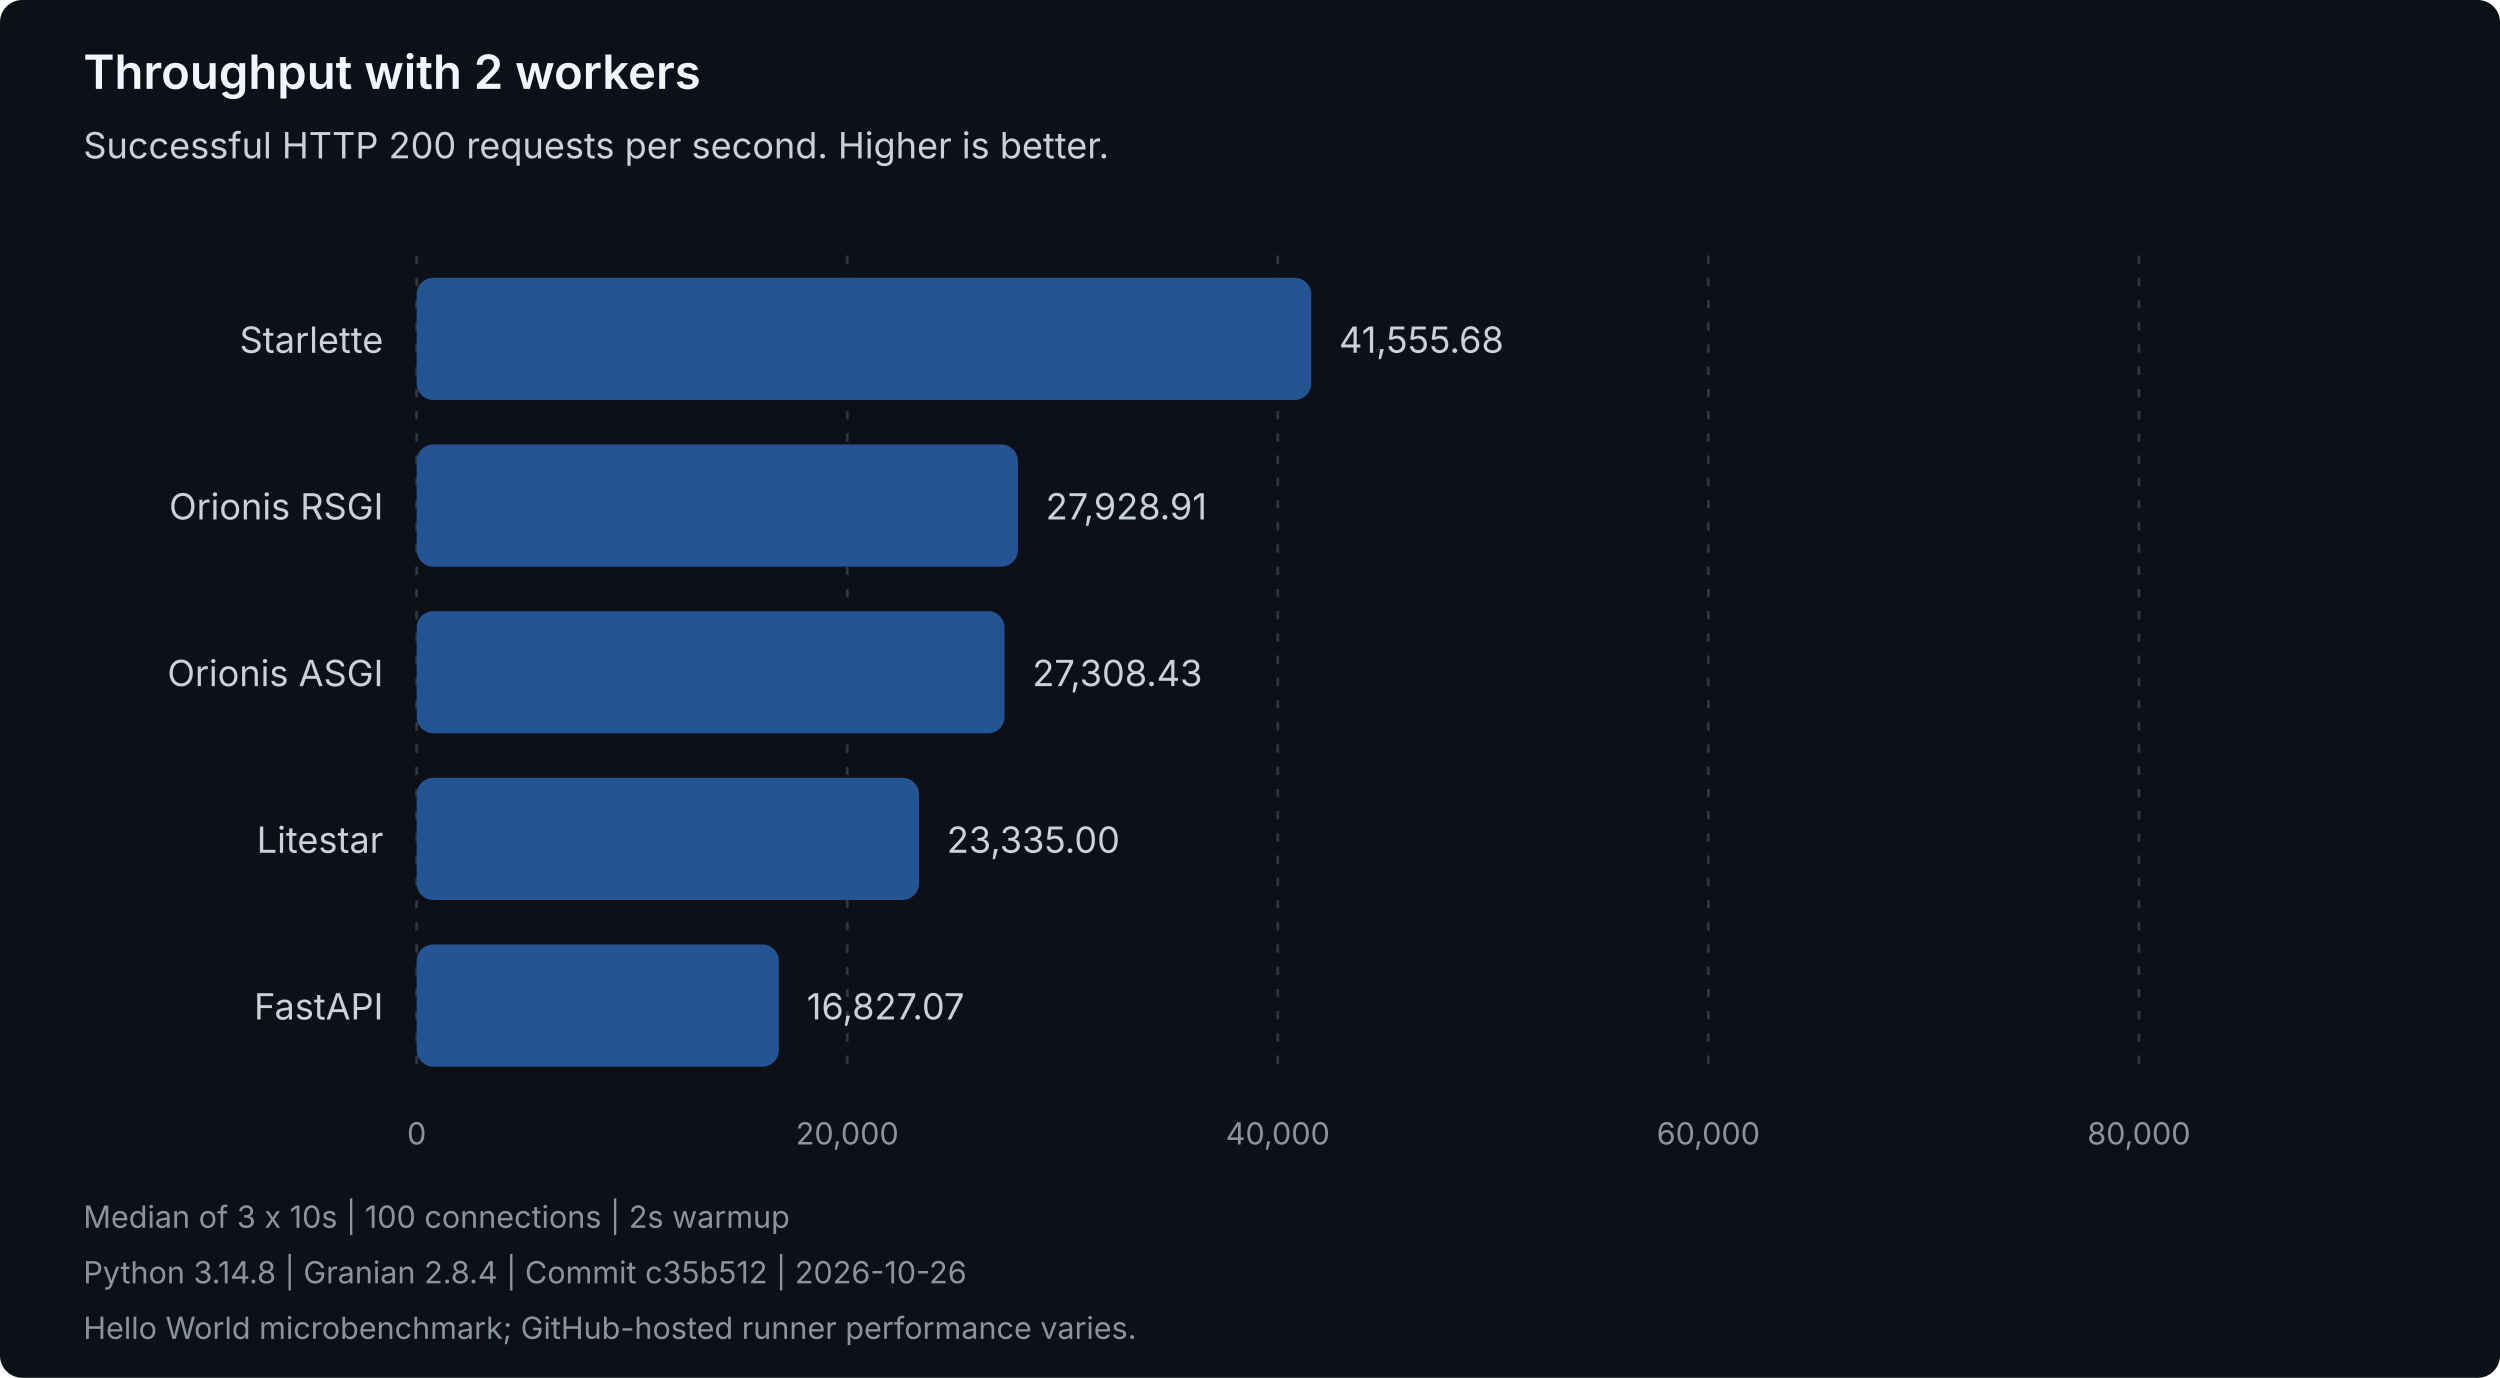
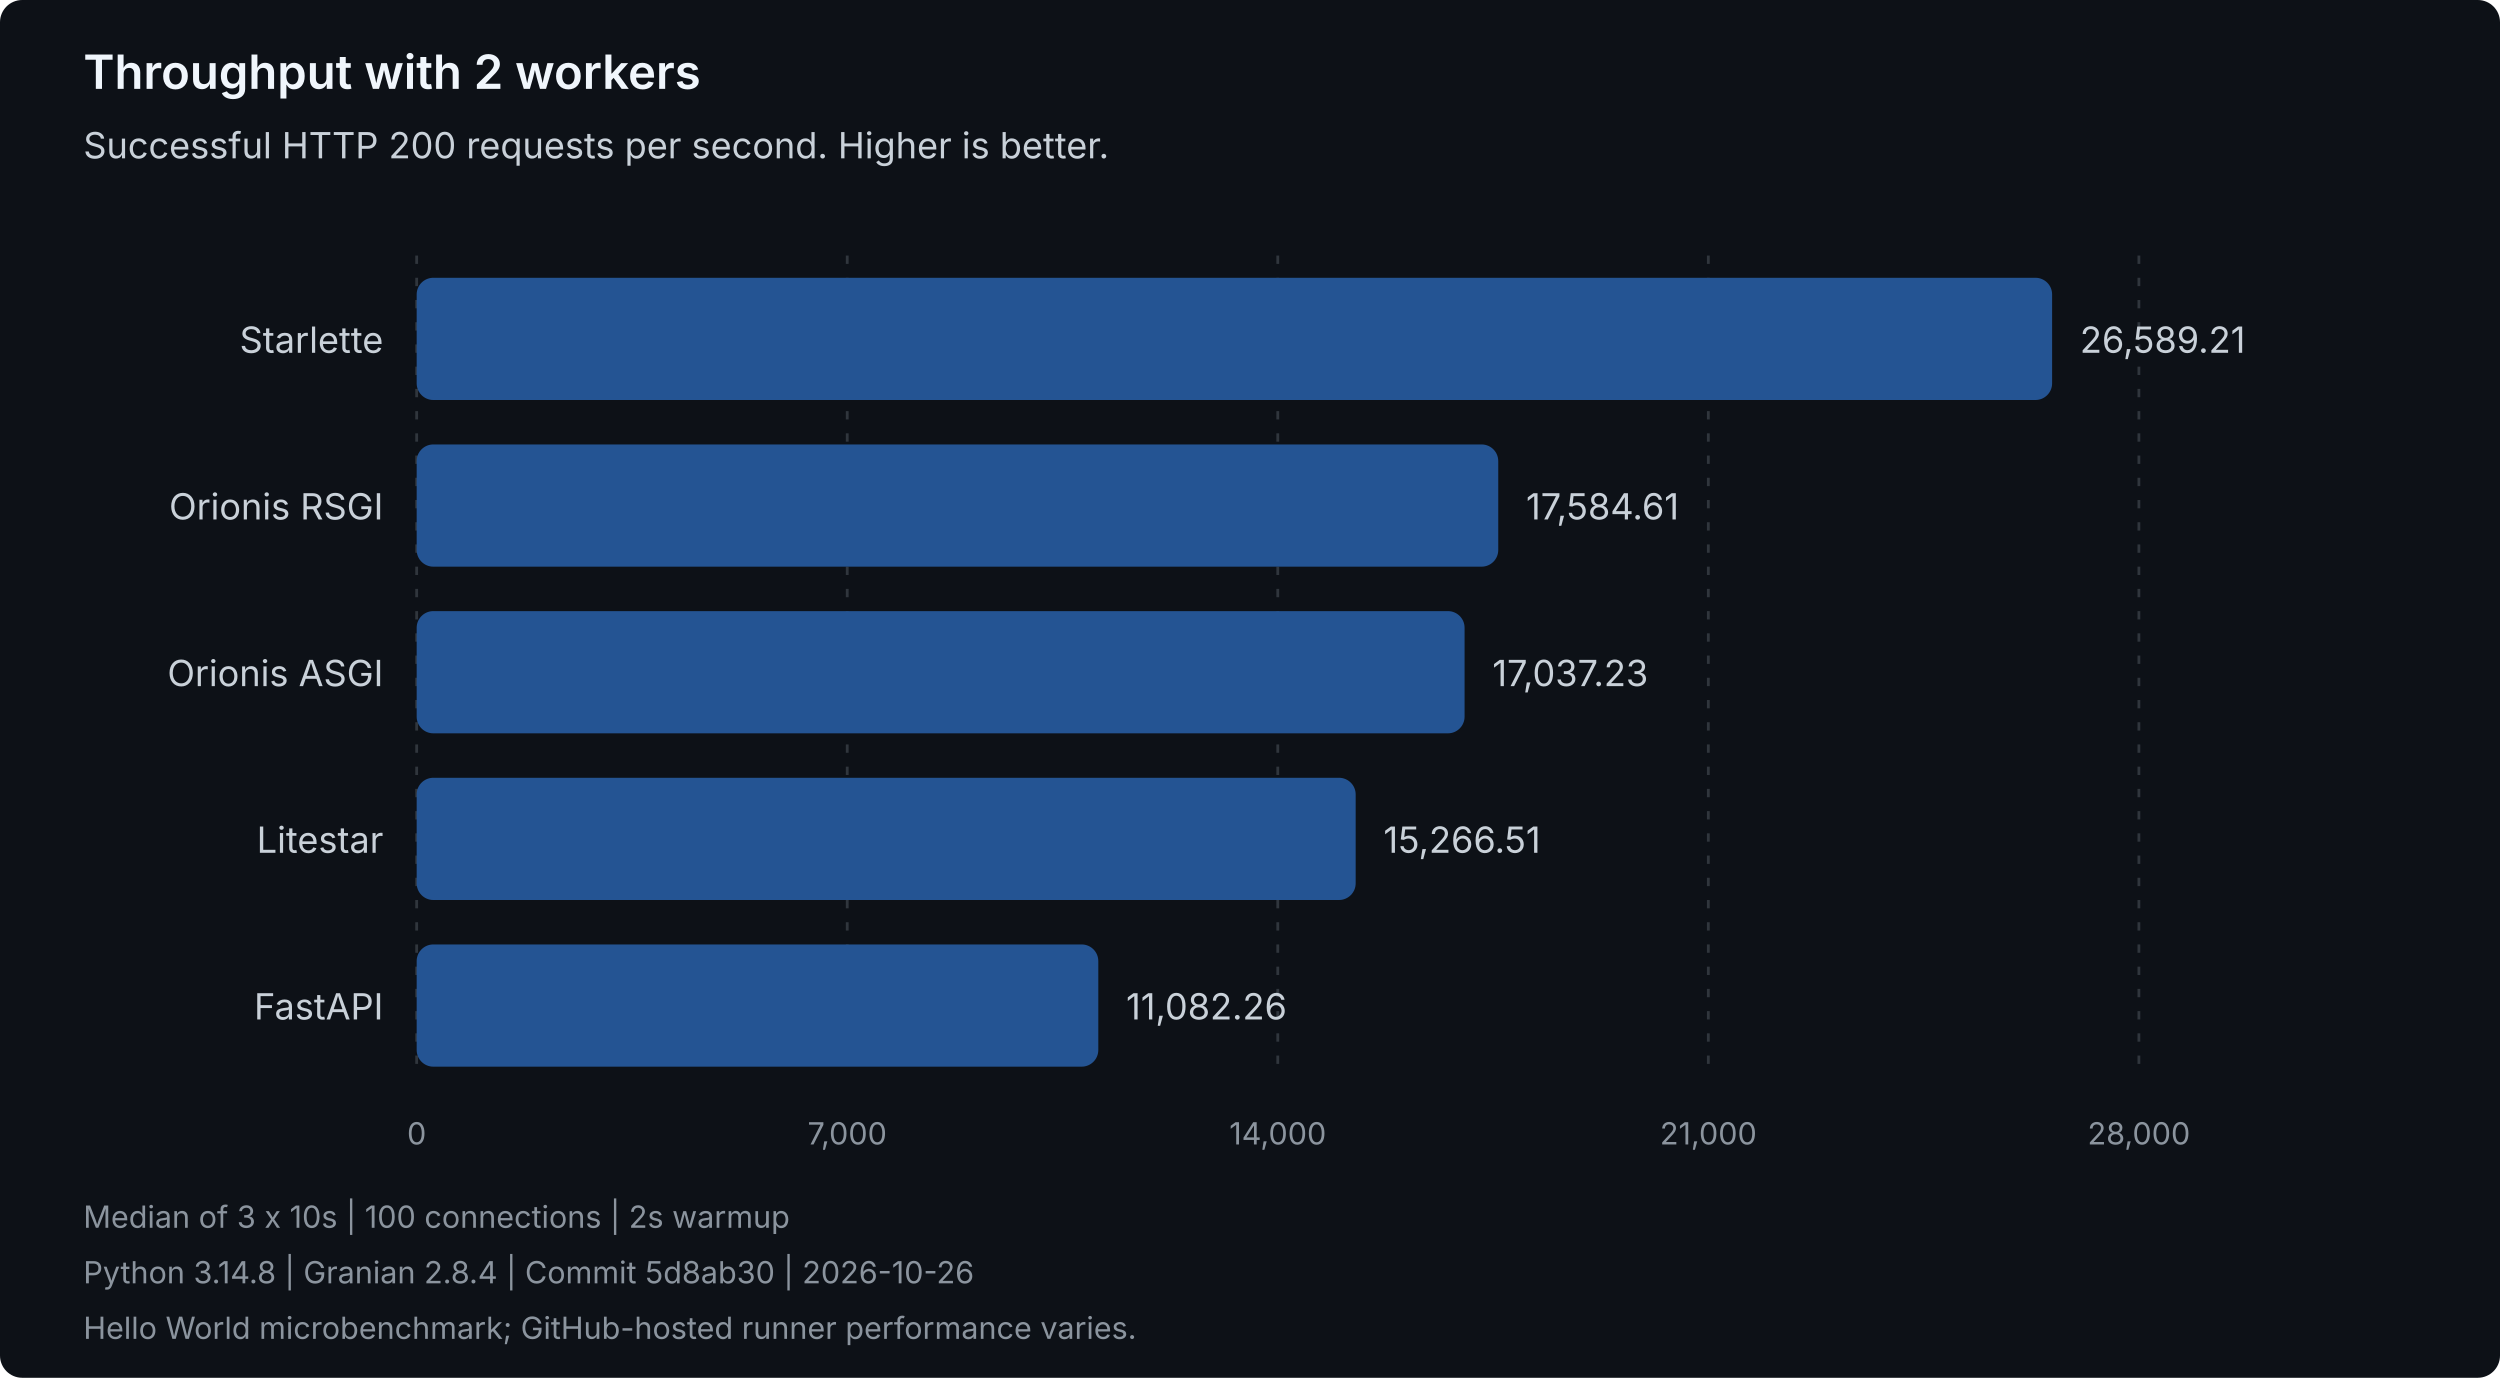
<svg xmlns="http://www.w3.org/2000/svg" width="900" height="496" viewBox="0 0 900 496" role="img" aria-labelledby="title description">
  <style>
text { font-family: system-ui, -apple-system, 'Segoe UI', sans-serif; }
.heading { fill: #f0f6fc; font-size: 17px; font-weight: 600; }
.label { fill: #c9d1d9; font-size: 13px; }
.muted { fill: #8b949e; font-size: 11px; }
.grid { stroke: #30363d; stroke-dasharray: 3 5; }
.bar { fill: #245493; }
</style>
  <rect width="900" height="496" rx="8" fill="#0d1117" />
  <text class="heading" x="30" y="32">Throughput with 2 workers</text>
  <text class="label" x="30" y="57">Successful HTTP 200 requests per second. Higher is better.</text>
  <line class="grid" x1="150.00" y1="92" x2="150.00" y2="388" />
  <text class="muted" x="150.00" y="412" text-anchor="middle">0</text>
  <line class="grid" x1="305.00" y1="92" x2="305.00" y2="388" />
-   <text class="muted" x="305.00" y="412" text-anchor="middle">20,000</text>
+   <text class="muted" x="305.00" y="412" text-anchor="middle">7,000</text>
  <line class="grid" x1="460.00" y1="92" x2="460.00" y2="388" />
-   <text class="muted" x="460.00" y="412" text-anchor="middle">40,000</text>
+   <text class="muted" x="460.00" y="412" text-anchor="middle">14,000</text>
  <line class="grid" x1="615.00" y1="92" x2="615.00" y2="388" />
-   <text class="muted" x="615.00" y="412" text-anchor="middle">60,000</text>
+   <text class="muted" x="615.00" y="412" text-anchor="middle">21,000</text>
  <line class="grid" x1="770.00" y1="92" x2="770.00" y2="388" />
-   <text class="muted" x="770.00" y="412" text-anchor="middle">80,000</text>
+   <text class="muted" x="770.00" y="412" text-anchor="middle">28,000</text>
  <g data-framework="starlette">
    <text class="label" x="138" y="127" text-anchor="end">Starlette</text>
-     <rect class="bar" x="150" y="100" width="322.06" height="44" rx="6" />
-     <text class="label" x="482.06" y="127">41,555.68</text>
+     <rect class="bar" x="150" y="100" width="588.76" height="44" rx="6" />
+     <text class="label" x="748.76" y="127">26,589.21</text>
  </g>
  <g data-framework="orionis-rsgi">
    <text class="label" x="138" y="187" text-anchor="end">Orionis RSGI</text>
-     <rect class="bar" x="150" y="160" width="216.45" height="44" rx="6" />
-     <text class="label" x="376.45" y="187">27,928.91</text>
+     <rect class="bar" x="150" y="160" width="389.37" height="44" rx="6" />
+     <text class="label" x="549.37" y="187">17,584.61</text>
  </g>
  <g data-framework="orionis-asgi">
    <text class="label" x="138" y="247" text-anchor="end">Orionis ASGI</text>
-     <rect class="bar" x="150" y="220" width="211.64" height="44" rx="6" />
-     <text class="label" x="371.64" y="247">27,308.43</text>
+     <rect class="bar" x="150" y="220" width="377.25" height="44" rx="6" />
+     <text class="label" x="537.25" y="247">17,037.23</text>
  </g>
  <g data-framework="litestar">
    <text class="label" x="138" y="307" text-anchor="end">Litestar</text>
-     <rect class="bar" x="150" y="280" width="180.85" height="44" rx="6" />
-     <text class="label" x="340.85" y="307">23,335.00</text>
+     <rect class="bar" x="150" y="280" width="338.04" height="44" rx="6" />
+     <text class="label" x="498.04" y="307">15,266.51</text>
  </g>
  <g data-framework="fastapi">
    <text class="label" x="138" y="367" text-anchor="end">FastAPI</text>
-     <rect class="bar" x="150" y="340" width="130.41" height="44" rx="6" />
-     <text class="label" x="290.41" y="367">16,827.07</text>
+     <rect class="bar" x="150" y="340" width="245.39" height="44" rx="6" />
+     <text class="label" x="405.39" y="367">11,082.26</text>
  </g>
  <text class="muted" x="30" y="442">Median of 3 x 10s | 100 connections | 2s warmup</text>
-   <text class="muted" x="30" y="462">Python 3.14.8 | Granian 2.8.4 | Commit c35b512 | 2026-10-26</text>
+   <text class="muted" x="30" y="462">Python 3.14.8 | Granian 2.8.4 | Commit 5d8ab30 | 2026-10-26</text>
  <text class="muted" x="30" y="482">Hello World microbenchmark; GitHub-hosted runner performance varies.</text>
</svg>
